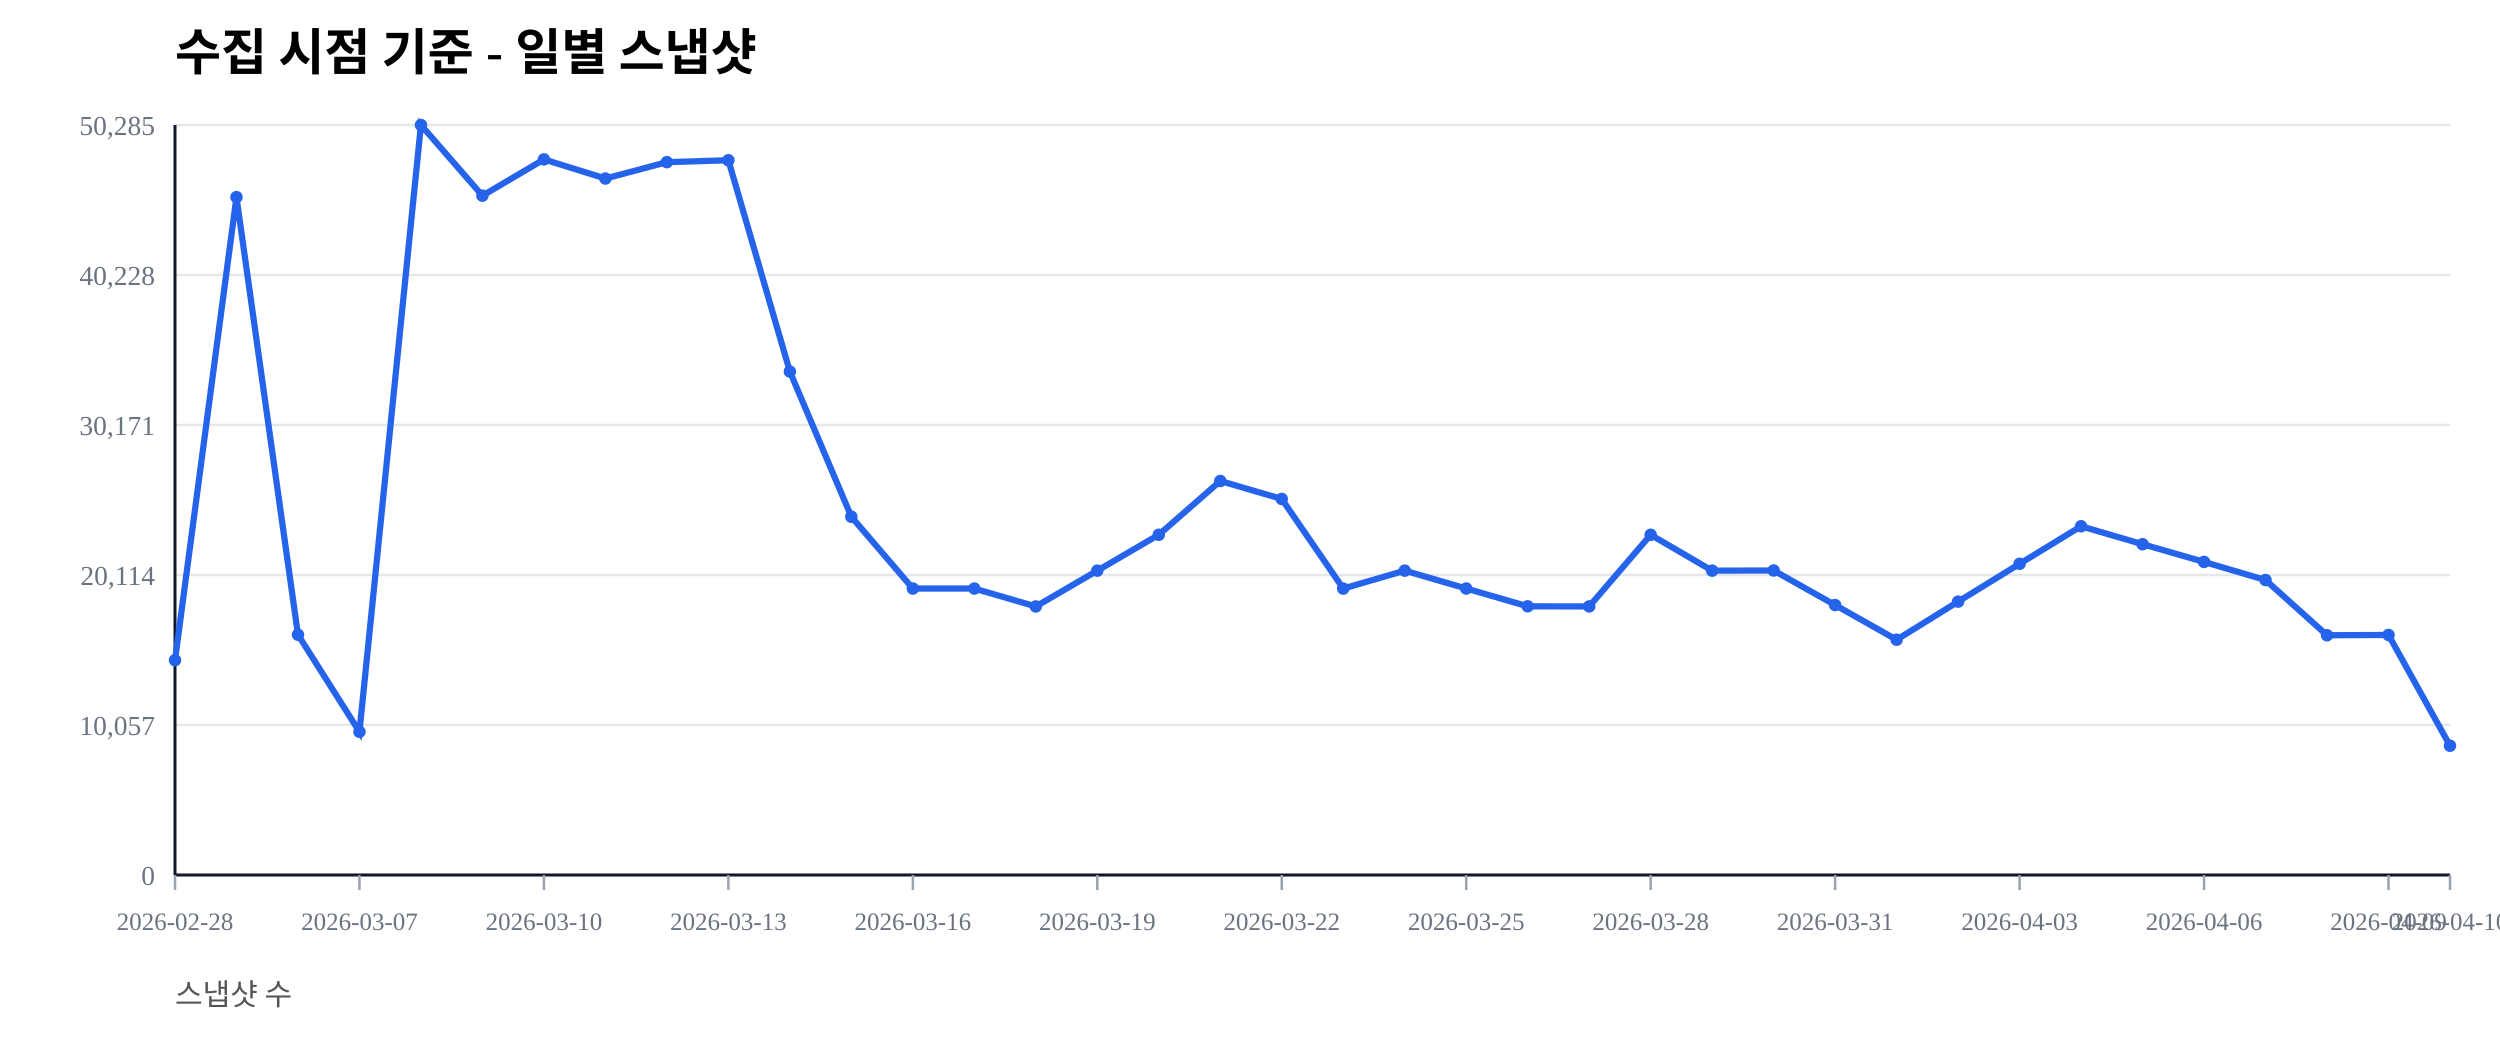
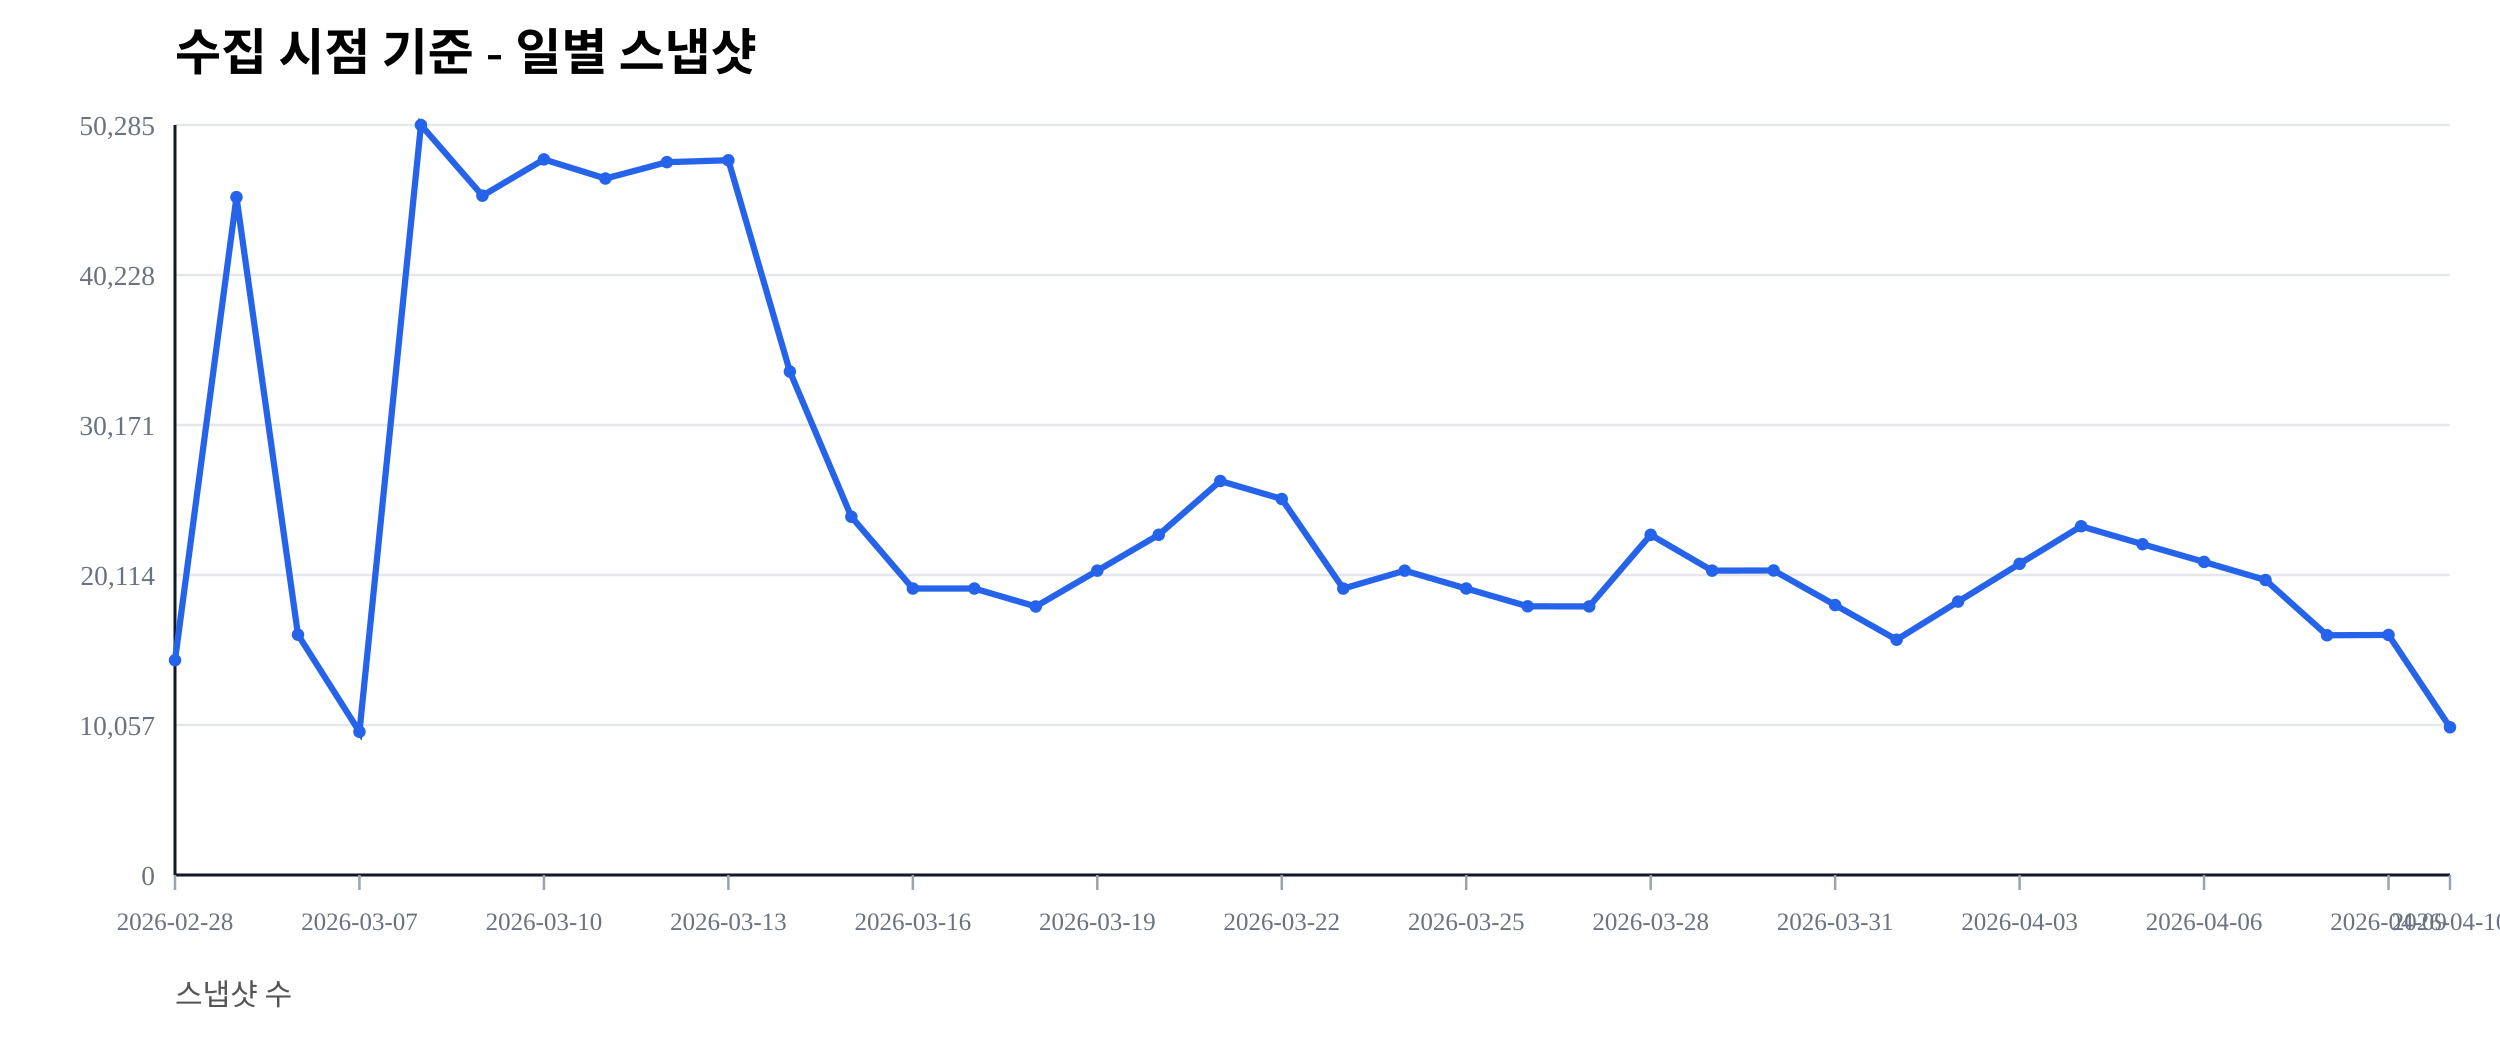
<svg xmlns="http://www.w3.org/2000/svg" width="1000" height="420" viewBox="0 0 1000 420">
  <rect width="100%" height="100%" fill="#ffffff" />
  <text x="70" y="28" font-size="20" font-weight="600">수집 시점 기준 - 일별 스냅샷</text>
  <text x="70" y="402" font-size="12" fill="#555">스냅샷 수</text>
  <line x1="70" y1="350.00" x2="980" y2="350.00" stroke="#e5e7eb" stroke-width="1" />
  <text x="62" y="354.00" font-size="11" fill="#6b7280" text-anchor="end">0</text>
  <line x1="70" y1="290.00" x2="980" y2="290.00" stroke="#e5e7eb" stroke-width="1" />
  <text x="62" y="294.00" font-size="11" fill="#6b7280" text-anchor="end">10,057</text>
  <line x1="70" y1="230.00" x2="980" y2="230.00" stroke="#e5e7eb" stroke-width="1" />
  <text x="62" y="234.00" font-size="11" fill="#6b7280" text-anchor="end">20,114</text>
  <line x1="70" y1="170.00" x2="980" y2="170.00" stroke="#e5e7eb" stroke-width="1" />
  <text x="62" y="174.00" font-size="11" fill="#6b7280" text-anchor="end">30,171</text>
  <line x1="70" y1="110.00" x2="980" y2="110.00" stroke="#e5e7eb" stroke-width="1" />
  <text x="62" y="114.00" font-size="11" fill="#6b7280" text-anchor="end">40,228</text>
  <line x1="70" y1="50.00" x2="980" y2="50.00" stroke="#e5e7eb" stroke-width="1" />
  <text x="62" y="54.00" font-size="11" fill="#6b7280" text-anchor="end">50,285</text>
  <line x1="70" y1="350" x2="980" y2="350" stroke="#111827" stroke-width="1.2" />
  <line x1="70" y1="50" x2="70" y2="350" stroke="#111827" stroke-width="1.2" />
  <line x1="70.00" y1="350" x2="70.00" y2="356" stroke="#9ca3af" stroke-width="1" />
  <text x="70.00" y="372" font-size="10" fill="#6b7280" text-anchor="middle">2026-02-28</text>
  <line x1="143.78" y1="350" x2="143.78" y2="356" stroke="#9ca3af" stroke-width="1" />
  <text x="143.78" y="372" font-size="10" fill="#6b7280" text-anchor="middle">2026-03-07</text>
  <line x1="217.57" y1="350" x2="217.57" y2="356" stroke="#9ca3af" stroke-width="1" />
  <text x="217.57" y="372" font-size="10" fill="#6b7280" text-anchor="middle">2026-03-10</text>
  <line x1="291.35" y1="350" x2="291.35" y2="356" stroke="#9ca3af" stroke-width="1" />
  <text x="291.35" y="372" font-size="10" fill="#6b7280" text-anchor="middle">2026-03-13</text>
  <line x1="365.14" y1="350" x2="365.14" y2="356" stroke="#9ca3af" stroke-width="1" />
  <text x="365.14" y="372" font-size="10" fill="#6b7280" text-anchor="middle">2026-03-16</text>
  <line x1="438.92" y1="350" x2="438.92" y2="356" stroke="#9ca3af" stroke-width="1" />
  <text x="438.92" y="372" font-size="10" fill="#6b7280" text-anchor="middle">2026-03-19</text>
  <line x1="512.70" y1="350" x2="512.70" y2="356" stroke="#9ca3af" stroke-width="1" />
  <text x="512.70" y="372" font-size="10" fill="#6b7280" text-anchor="middle">2026-03-22</text>
  <line x1="586.49" y1="350" x2="586.49" y2="356" stroke="#9ca3af" stroke-width="1" />
  <text x="586.49" y="372" font-size="10" fill="#6b7280" text-anchor="middle">2026-03-25</text>
  <line x1="660.27" y1="350" x2="660.27" y2="356" stroke="#9ca3af" stroke-width="1" />
  <text x="660.27" y="372" font-size="10" fill="#6b7280" text-anchor="middle">2026-03-28</text>
  <line x1="734.05" y1="350" x2="734.05" y2="356" stroke="#9ca3af" stroke-width="1" />
  <text x="734.05" y="372" font-size="10" fill="#6b7280" text-anchor="middle">2026-03-31</text>
  <line x1="807.84" y1="350" x2="807.84" y2="356" stroke="#9ca3af" stroke-width="1" />
  <text x="807.84" y="372" font-size="10" fill="#6b7280" text-anchor="middle">2026-04-03</text>
  <line x1="881.62" y1="350" x2="881.62" y2="356" stroke="#9ca3af" stroke-width="1" />
  <text x="881.62" y="372" font-size="10" fill="#6b7280" text-anchor="middle">2026-04-06</text>
  <line x1="955.41" y1="350" x2="955.41" y2="356" stroke="#9ca3af" stroke-width="1" />
  <text x="955.41" y="372" font-size="10" fill="#6b7280" text-anchor="middle">2026-04-09</text>
  <line x1="980.00" y1="350" x2="980.00" y2="356" stroke="#9ca3af" stroke-width="1" />
  <text x="980.00" y="372" font-size="10" fill="#6b7280" text-anchor="middle">2026-04-10</text>
-   <polyline fill="none" stroke="#2563eb" stroke-width="2.5" points="70.00,264.08 94.59,78.85 119.19,253.89 143.78,292.71 168.38,50.00 192.97,78.27 217.57,63.76 242.16,71.41 266.76,64.86 291.35,64.10 315.95,148.63 340.54,206.71 365.14,235.41 389.73,235.42 414.32,242.59 438.92,228.26 463.51,213.91 488.11,192.40 512.70,199.59 537.30,235.43 561.89,228.26 586.49,235.41 611.08,242.53 635.68,242.57 660.27,213.92 684.86,228.26 709.46,228.19 734.05,242.02 758.65,255.89 783.24,240.65 807.84,225.52 832.43,210.50 857.03,217.69 881.62,224.77 906.22,232.02 930.81,254.10 955.41,253.98 980.00,298.30" />
+   <polyline fill="none" stroke="#2563eb" stroke-width="2.5" points="70.00,264.08 94.59,78.85 119.19,253.89 143.78,292.71 168.38,50.00 192.97,78.27 217.57,63.76 242.16,71.41 266.76,64.86 291.35,64.10 315.95,148.63 340.54,206.71 365.14,235.41 389.73,235.42 414.32,242.59 438.92,228.26 463.51,213.91 488.11,192.40 512.70,199.59 537.30,235.43 561.89,228.26 586.49,235.41 611.08,242.53 635.68,242.57 660.27,213.92 684.86,228.26 709.46,228.19 734.05,242.02 758.65,255.89 783.24,240.65 807.84,225.52 832.43,210.50 857.03,217.69 881.62,224.77 906.22,232.02 930.81,254.10 955.41,253.98 980.00,290.91" />
  <circle cx="70.00" cy="264.08" r="2.5" fill="#2563eb" />
  <circle cx="94.59" cy="78.85" r="2.5" fill="#2563eb" />
  <circle cx="119.19" cy="253.89" r="2.5" fill="#2563eb" />
  <circle cx="143.78" cy="292.71" r="2.5" fill="#2563eb" />
  <circle cx="168.38" cy="50.00" r="2.5" fill="#2563eb" />
  <circle cx="192.97" cy="78.27" r="2.5" fill="#2563eb" />
  <circle cx="217.57" cy="63.76" r="2.5" fill="#2563eb" />
  <circle cx="242.16" cy="71.41" r="2.5" fill="#2563eb" />
  <circle cx="266.76" cy="64.86" r="2.5" fill="#2563eb" />
  <circle cx="291.35" cy="64.10" r="2.5" fill="#2563eb" />
  <circle cx="315.95" cy="148.63" r="2.5" fill="#2563eb" />
  <circle cx="340.54" cy="206.71" r="2.5" fill="#2563eb" />
  <circle cx="365.14" cy="235.41" r="2.5" fill="#2563eb" />
  <circle cx="389.73" cy="235.42" r="2.5" fill="#2563eb" />
  <circle cx="414.32" cy="242.59" r="2.5" fill="#2563eb" />
  <circle cx="438.92" cy="228.26" r="2.5" fill="#2563eb" />
  <circle cx="463.51" cy="213.91" r="2.5" fill="#2563eb" />
  <circle cx="488.11" cy="192.40" r="2.5" fill="#2563eb" />
  <circle cx="512.70" cy="199.59" r="2.5" fill="#2563eb" />
  <circle cx="537.30" cy="235.43" r="2.5" fill="#2563eb" />
  <circle cx="561.89" cy="228.26" r="2.5" fill="#2563eb" />
  <circle cx="586.49" cy="235.41" r="2.5" fill="#2563eb" />
  <circle cx="611.08" cy="242.53" r="2.5" fill="#2563eb" />
  <circle cx="635.68" cy="242.57" r="2.5" fill="#2563eb" />
  <circle cx="660.27" cy="213.92" r="2.5" fill="#2563eb" />
  <circle cx="684.86" cy="228.26" r="2.5" fill="#2563eb" />
  <circle cx="709.46" cy="228.19" r="2.5" fill="#2563eb" />
  <circle cx="734.05" cy="242.02" r="2.5" fill="#2563eb" />
  <circle cx="758.65" cy="255.89" r="2.5" fill="#2563eb" />
  <circle cx="783.24" cy="240.65" r="2.5" fill="#2563eb" />
  <circle cx="807.84" cy="225.52" r="2.5" fill="#2563eb" />
  <circle cx="832.43" cy="210.50" r="2.5" fill="#2563eb" />
  <circle cx="857.03" cy="217.69" r="2.5" fill="#2563eb" />
  <circle cx="881.62" cy="224.77" r="2.5" fill="#2563eb" />
  <circle cx="906.22" cy="232.02" r="2.5" fill="#2563eb" />
  <circle cx="930.81" cy="254.10" r="2.5" fill="#2563eb" />
  <circle cx="955.41" cy="253.98" r="2.5" fill="#2563eb" />
-   <circle cx="980.00" cy="298.30" r="2.5" fill="#2563eb" />
+   <circle cx="980.00" cy="290.91" r="2.5" fill="#2563eb" />
</svg>
